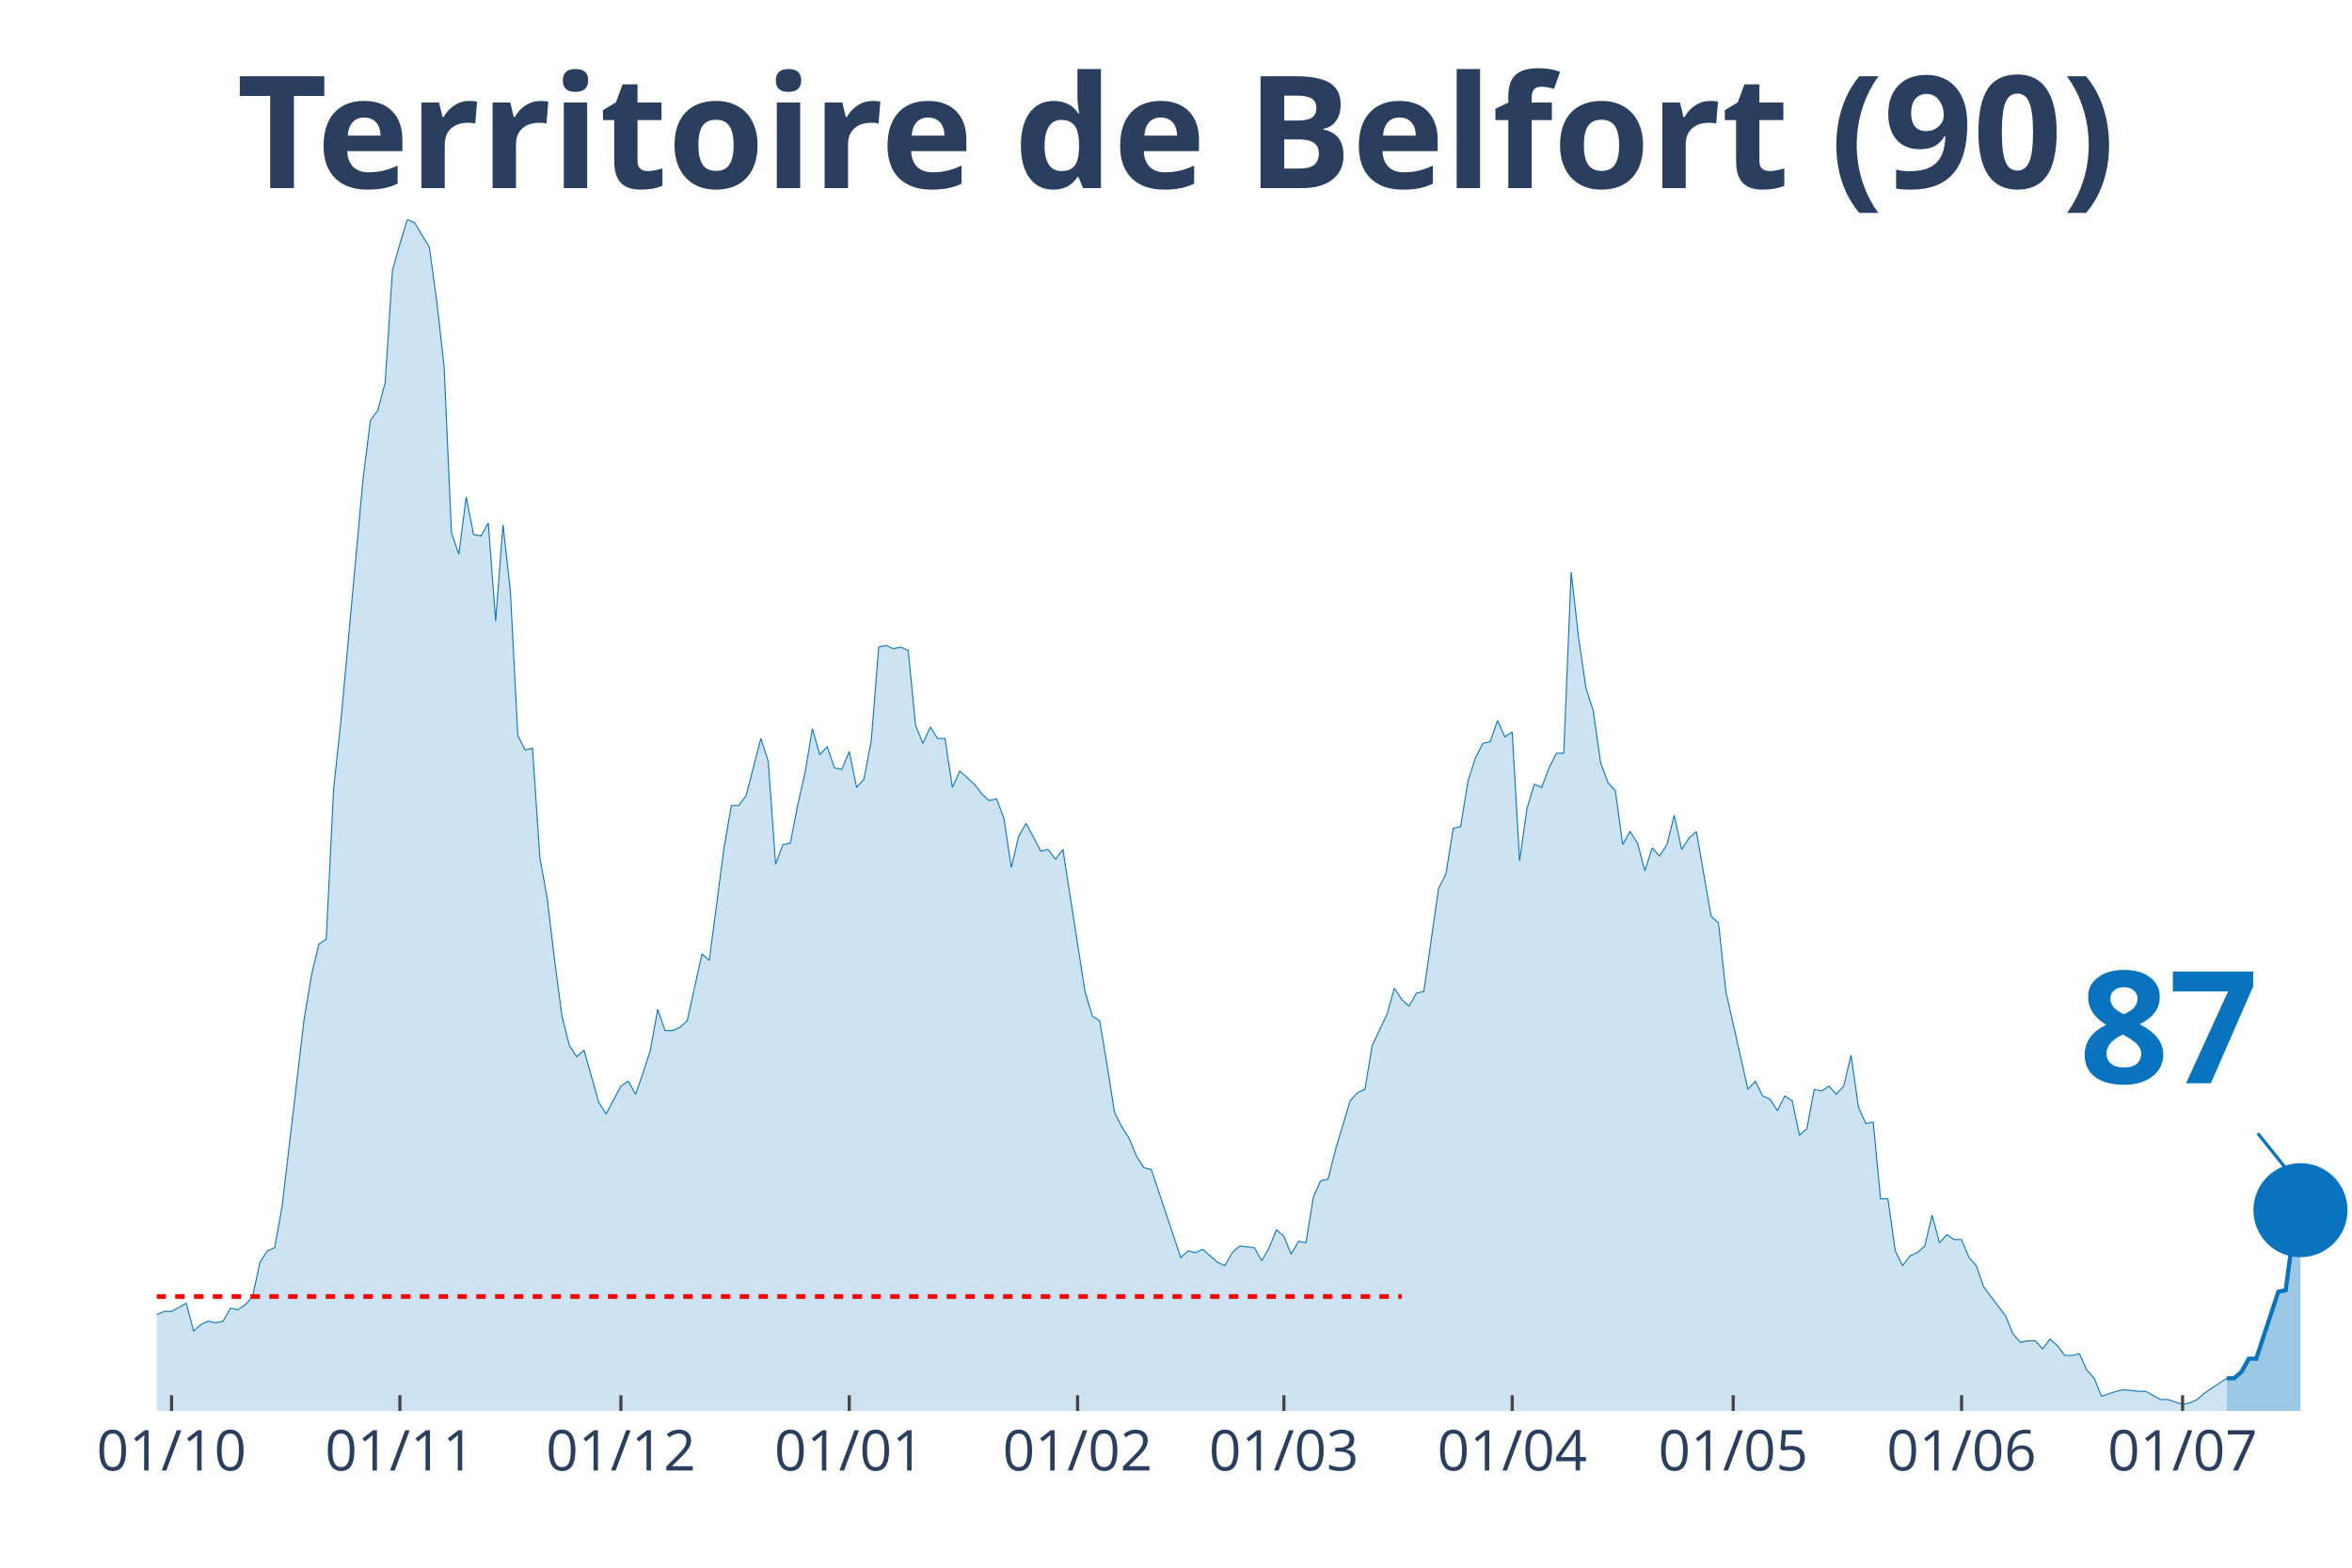
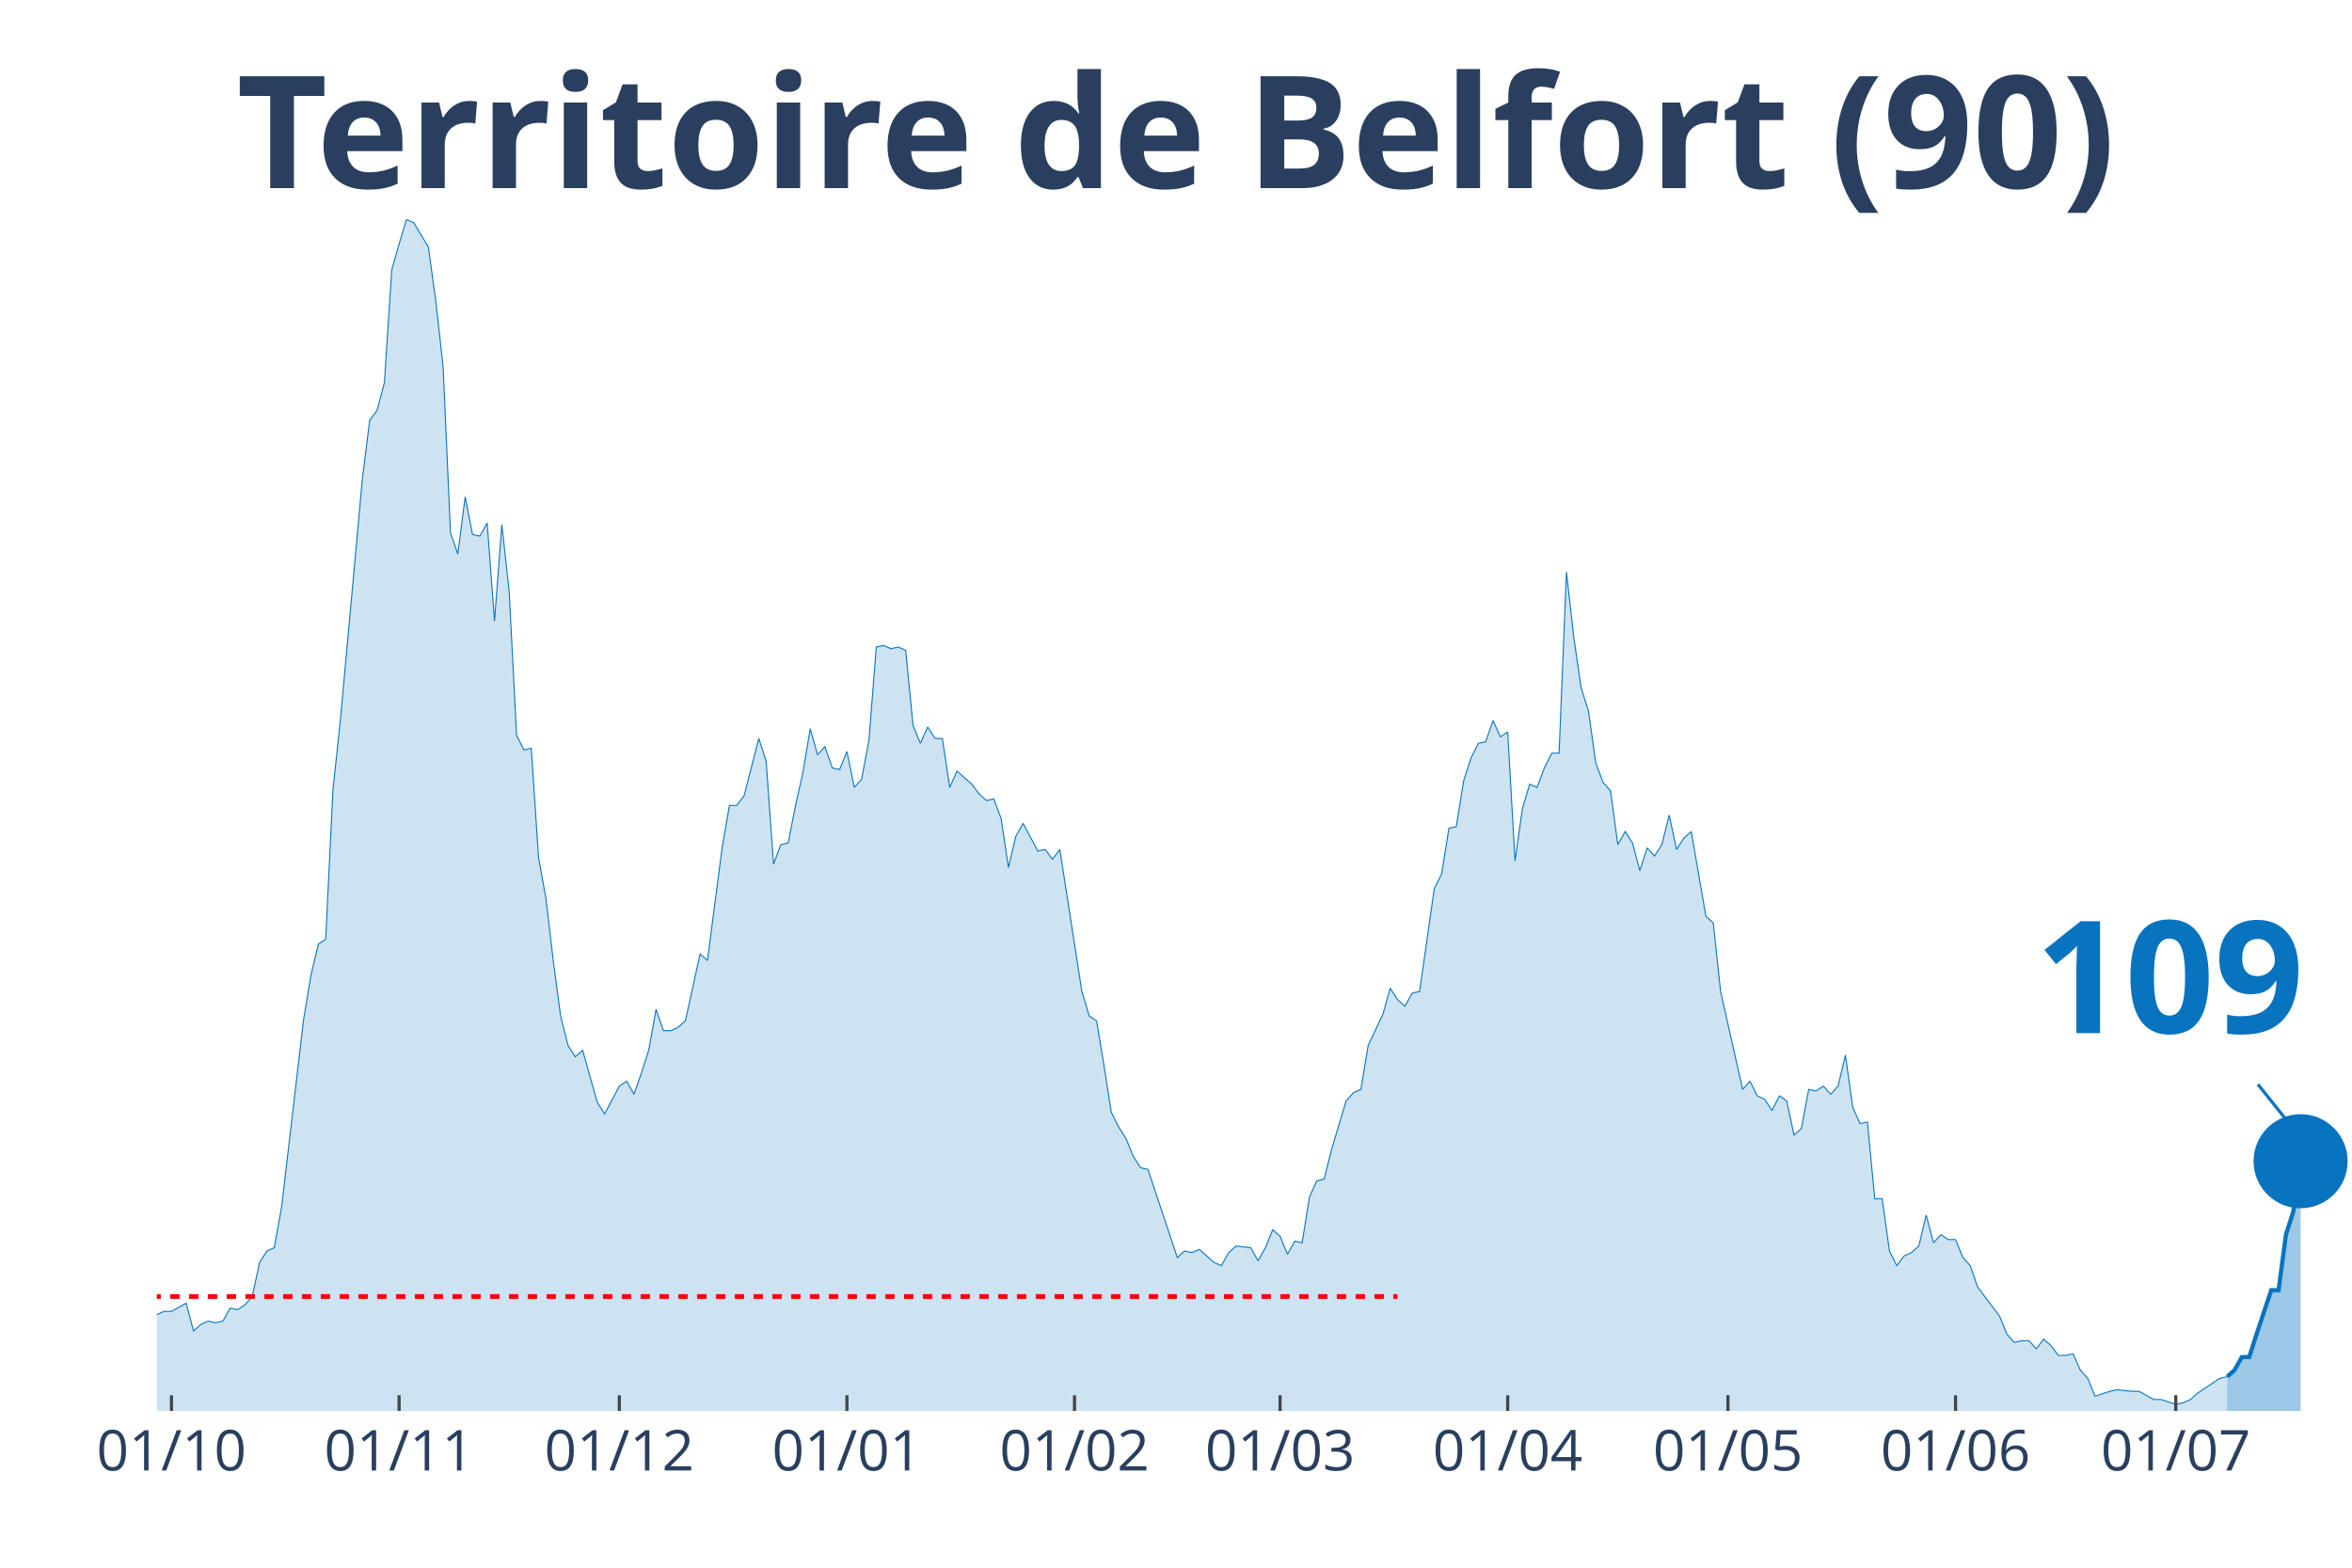
<svg xmlns="http://www.w3.org/2000/svg" class="main-svg" width="1125" height="750" style="" viewBox="0 0 750 500">
  <rect x="0" y="0" width="750" height="500" style="fill: rgb(0, 0, 0); fill-opacity: 0;" />
-   <defs id="defs-e073c6">
+   <defs id="defs-ffe036">
    <g class="clips">
-       <clipPath id="clipe073c6xyplot" class="plotclip">
+       <clipPath id="clipffe036xyplot" class="plotclip">
        <rect width="700" height="380" />
      </clipPath>
-       <clipPath class="axesclip" id="clipe073c6x">
+       <clipPath class="axesclip" id="clipffe036x">
        <rect x="50" y="0" width="700" height="500" />
      </clipPath>
-       <clipPath class="axesclip" id="clipe073c6y">
+       <clipPath class="axesclip" id="clipffe036y">
        <rect x="0" y="70" width="750" height="380" />
      </clipPath>
-       <clipPath class="axesclip" id="clipe073c6xy">
+       <clipPath class="axesclip" id="clipffe036xy">
        <rect x="50" y="70" width="700" height="380" />
      </clipPath>
    </g>
    <g class="gradients" />
  </defs>
  <g class="bglayer">
    <rect class="bg" x="50" y="70" width="700" height="380" style="fill: rgb(0, 0, 0); fill-opacity: 0; stroke-width: 0;" />
  </g>
  <g class="layer-below">
    <g class="imagelayer" />
    <g class="shapelayer" />
  </g>
  <g class="cartesianlayer">
    <g class="subplot xy">
      <g class="layer-subplot">
        <g class="shapelayer" />
        <g class="imagelayer" />
      </g>
      <g class="gridlayer">
        <g class="x">
-           <path class="xgrid crisp" transform="translate(54.7,0)" d="M0,70v380" style="stroke: rgb(255, 255, 255); stroke-opacity: 1; stroke-width: 1px;" />
-           <path class="xgrid crisp" transform="translate(127.52,0)" d="M0,70v380" style="stroke: rgb(255, 255, 255); stroke-opacity: 1; stroke-width: 1px;" />
-           <path class="xgrid crisp" transform="translate(197.99,0)" d="M0,70v380" style="stroke: rgb(255, 255, 255); stroke-opacity: 1; stroke-width: 1px;" />
-           <path class="xgrid crisp" transform="translate(270.81,0)" d="M0,70v380" style="stroke: rgb(255, 255, 255); stroke-opacity: 1; stroke-width: 1px;" />
-           <path class="xgrid crisp" transform="translate(343.62,0)" d="M0,70v380" style="stroke: rgb(255, 255, 255); stroke-opacity: 1; stroke-width: 1px;" />
-           <path class="xgrid crisp" transform="translate(409.4,0)" d="M0,70v380" style="stroke: rgb(255, 255, 255); stroke-opacity: 1; stroke-width: 1px;" />
-           <path class="xgrid crisp" transform="translate(482.21,0)" d="M0,70v380" style="stroke: rgb(255, 255, 255); stroke-opacity: 1; stroke-width: 1px;" />
-           <path class="xgrid crisp" transform="translate(552.68,0)" d="M0,70v380" style="stroke: rgb(255, 255, 255); stroke-opacity: 1; stroke-width: 1px;" />
-           <path class="xgrid crisp" transform="translate(625.5,0)" d="M0,70v380" style="stroke: rgb(255, 255, 255); stroke-opacity: 1; stroke-width: 1px;" />
-           <path class="xgrid crisp" transform="translate(695.97,0)" d="M0,70v380" style="stroke: rgb(255, 255, 255); stroke-opacity: 1; stroke-width: 1px;" />
+           <path class="xgrid crisp" transform="translate(54.68,0)" d="M0,70v380" style="stroke: rgb(255, 255, 255); stroke-opacity: 1; stroke-width: 1px;" />
+           <path class="xgrid crisp" transform="translate(127.26,0)" d="M0,70v380" style="stroke: rgb(255, 255, 255); stroke-opacity: 1; stroke-width: 1px;" />
+           <path class="xgrid crisp" transform="translate(197.49,0)" d="M0,70v380" style="stroke: rgb(255, 255, 255); stroke-opacity: 1; stroke-width: 1px;" />
+           <path class="xgrid crisp" transform="translate(270.07,0)" d="M0,70v380" style="stroke: rgb(255, 255, 255); stroke-opacity: 1; stroke-width: 1px;" />
+           <path class="xgrid crisp" transform="translate(342.64,0)" d="M0,70v380" style="stroke: rgb(255, 255, 255); stroke-opacity: 1; stroke-width: 1px;" />
+           <path class="xgrid crisp" transform="translate(408.19,0)" d="M0,70v380" style="stroke: rgb(255, 255, 255); stroke-opacity: 1; stroke-width: 1px;" />
+           <path class="xgrid crisp" transform="translate(480.77,0)" d="M0,70v380" style="stroke: rgb(255, 255, 255); stroke-opacity: 1; stroke-width: 1px;" />
+           <path class="xgrid crisp" transform="translate(551,0)" d="M0,70v380" style="stroke: rgb(255, 255, 255); stroke-opacity: 1; stroke-width: 1px;" />
+           <path class="xgrid crisp" transform="translate(623.58,0)" d="M0,70v380" style="stroke: rgb(255, 255, 255); stroke-opacity: 1; stroke-width: 1px;" />
+           <path class="xgrid crisp" transform="translate(693.81,0)" d="M0,70v380" style="stroke: rgb(255, 255, 255); stroke-opacity: 1; stroke-width: 1px;" />
        </g>
        <g class="y" />
      </g>
      <g class="zerolinelayer" />
      <path class="xlines-below" />
      <path class="ylines-below" />
      <g class="overlines-below" />
      <g class="xaxislayer-below" />
      <g class="yaxislayer-below" />
      <g class="overaxes-below" />
-       <g class="plot" transform="translate(50, 70)" clip-path="url('#clipe073c6xyplot')">
+       <g class="plot" transform="translate(50, 70)" clip-path="url('#clipffe036xyplot')">
        <g class="scatterlayer mlayer">
-           <g class="trace scatter trace017a4e" style="stroke-miterlimit: 2;">
+           <g class="trace scatter trace15d167" style="stroke-miterlimit: 2;">
            <g class="fills">
              <g>
-                 <path class="js-fill" d="M660.07,380L-319.46,380L-319.46,373.23L-312.42,372.71L-310.07,372.19L-307.72,371.67L-305.37,375.32L-300.67,377.4L-298.32,375.32L-286.58,373.23L-284.23,373.75L-274.83,375.84L-272.48,376.36L-223.15,379.48L-220.81,379.48L-176.17,377.92L-173.83,376.88L-152.68,379.48L-150.34,378.96L-143.29,376.36L-140.94,375.84L-124.5,372.19L-122.15,370.63L-119.8,371.67L-117.45,370.11L-108.05,369.59L-105.7,367.51L-96.31,363.86L-93.96,364.38L-91.61,363.34L-89.26,365.42L-86.91,362.82L-84.56,362.82L-79.87,362.3L-77.52,363.34L-72.82,360.74L-70.47,360.74L-68.12,360.74L-65.77,362.3L-54.03,356.05L-51.68,349.29L-49.33,339.4L-46.98,341.48L-44.63,343.04L-42.28,339.4L-39.93,335.75L-37.58,337.32L-35.23,340.44L-32.89,346.16L-28.19,345.12L-25.84,350.85L-23.49,353.97L-21.14,353.97L-18.79,355.01L-16.44,358.14L-14.09,357.62L-11.74,358.14L-7.05,359.18L-4.7,349.81L-2.35,350.85L0,349.29L2.35,348.25L4.7,348.25L9.4,345.64L11.74,354.49L14.09,352.41L16.44,351.37L18.79,351.89L21.14,351.37L23.49,347.21L25.84,347.73L28.19,346.16L30.54,343.56L32.89,332.63L35.23,328.99L37.58,327.95L39.93,314.93L46.98,255.07L49.33,241.01L51.68,231.12L54.03,229.56L56.38,181.67L58.72,159.81L65.77,82.77L68.12,64.03L70.47,60.9L72.82,52.05L75.17,16.14L77.52,7.81L79.87,0L82.21,1.04L86.91,8.85L89.26,26.03L91.61,46.85L93.96,99.95L96.31,106.71L98.66,88.49L101.01,100.47L103.36,100.99L105.7,96.82L108.05,128.05L110.4,97.34L112.75,118.68L115.1,164.49L117.45,169.18L119.8,168.66L122.15,203.53L124.5,216.55L126.85,236.33L129.19,254.03L131.54,263.4L133.89,267.04L136.24,264.96L140.94,281.62L143.29,285.26L147.99,276.41L150.34,274.85L152.68,279.01L155.03,272.25L157.38,264.96L159.73,251.95L162.08,258.71L164.43,258.71L166.78,257.67L169.13,255.59L173.83,234.25L176.17,236.33L180.87,200.41L183.22,186.88L185.57,186.88L187.92,183.75L192.62,165.53L194.97,172.82L197.32,205.62L199.66,199.37L202.01,198.85L204.36,186.88L206.71,176.47L209.06,162.41L211.41,170.74L213.76,168.14L216.11,174.9L218.46,175.42L220.81,169.7L223.15,181.15L225.5,178.55L227.85,166.05L230.2,136.38L232.55,135.86L234.9,136.9L237.25,136.38L239.6,137.42L241.95,161.37L244.3,167.1L246.64,161.89L248.99,165.53L251.34,165.53L253.69,181.15L256.04,175.95L260.74,180.11L263.09,183.23L265.44,185.32L267.79,184.79L270.13,191.04L272.48,206.66L274.83,196.77L277.18,192.6L281.88,201.45L284.23,200.93L286.58,204.05L288.93,200.93L295.97,246.22L298.32,254.03L300.67,255.59L303.02,269.64L305.37,284.74L307.72,289.42L310.07,293.07L312.42,298.79L314.77,302.44L317.11,302.96L326.51,331.07L328.86,328.99L331.21,329.51L333.56,328.47L338.26,332.63L340.6,333.67L342.95,329.51L345.3,327.42L350,327.95L352.35,332.11L354.7,327.95L357.05,322.22L359.4,324.3L361.74,330.03L364.09,325.86L366.44,326.38L368.79,311.81L371.14,306.6L373.49,306.08L375.84,296.71L380.54,281.1L382.89,278.49L385.23,277.45L387.58,263.4L392.28,253.51L394.63,245.18L396.98,248.82L399.33,250.9L401.68,246.74L404.03,246.22L408.72,213.42L411.07,208.74L413.42,194.16L415.77,193.64L418.12,179.07L420.47,171.78L422.82,167.1L425.17,166.58L427.52,159.81L429.87,165.01L432.21,163.45L434.56,204.58L436.91,187.92L439.26,180.11L441.61,181.15L443.96,174.9L446.31,170.22L448.66,170.22L451.01,112.44L453.36,133.26L455.7,149.4L458.05,156.68L460.4,173.34L462.75,179.59L465.1,182.19L467.45,199.37L469.8,195.21L472.15,198.85L474.5,207.7L476.85,200.41L479.19,203.01L481.54,199.37L483.89,190L486.24,200.93L488.59,197.29L490.94,195.21L495.64,222.27L497.99,224.36L500.34,246.22L502.68,256.63L507.38,277.45L509.73,274.85L512.08,279.53L514.43,280.58L516.78,284.22L519.13,279.53L521.48,281.1L523.83,292.03L526.17,289.95L528.52,277.45L530.87,277.97L533.22,276.41L535.57,279.01L537.92,276.41L540.27,266.52L542.62,283.18L544.97,288.38L547.32,287.86L549.66,312.33L552.01,312.33L554.36,328.99L556.71,333.67L559.06,330.55L561.41,329.51L563.76,327.42L566.11,317.53L568.46,326.38L570.81,323.78L573.15,325.34L575.5,325.34L577.85,331.07L580.2,333.67L582.55,340.44L584.9,343.56L589.6,349.81L591.95,355.53L594.3,358.14L596.64,357.62L598.99,357.62L601.34,360.22L603.69,357.1L606.04,359.18L608.39,362.3L610.74,362.3L613.09,361.78L615.44,366.99L617.79,369.59L620.13,375.32L624.83,373.75L627.18,373.23L631.88,373.75L634.23,373.75L638.93,376.36L641.28,376.36L645.97,377.92L648.32,377.4L650.67,376.36L653.02,374.27L660.07,369.59" style="fill: rgb(8, 115, 191); fill-opacity: 0.2; stroke-width: 0;" />
+                 <path class="js-fill" d="M660.2,380L-318.39,380L-318.39,373.23L-311.37,372.71L-309.03,372.19L-306.69,371.67L-304.35,375.32L-299.67,377.4L-297.32,375.32L-285.62,373.23L-283.28,373.75L-273.91,375.84L-271.57,376.36L-222.41,379.48L-220.07,379.48L-175.59,377.92L-173.24,376.88L-152.17,379.48L-149.83,378.96L-142.81,376.36L-140.47,375.84L-124.08,372.19L-121.74,370.63L-119.4,371.67L-117.06,370.11L-107.69,369.59L-105.35,367.51L-95.99,363.86L-93.65,364.38L-91.3,363.34L-88.96,365.42L-86.62,362.82L-84.28,362.82L-79.6,362.3L-77.26,363.34L-72.58,360.74L-70.23,360.74L-67.89,360.74L-65.55,362.3L-53.85,356.05L-51.51,349.29L-49.16,339.4L-46.82,341.48L-44.48,343.04L-42.14,339.4L-39.8,335.75L-37.46,337.32L-35.12,340.44L-32.78,346.16L-28.09,345.12L-25.75,350.85L-23.41,353.97L-21.07,353.97L-18.73,355.01L-16.39,358.14L-14.05,357.62L-11.71,358.14L-7.02,359.18L-4.68,349.81L-2.34,350.85L0,349.29L2.34,348.25L4.68,348.25L9.36,345.64L11.71,354.49L14.05,352.41L16.39,351.37L18.73,351.89L21.07,351.37L23.41,347.21L25.75,347.73L28.09,346.16L30.43,343.56L32.78,332.63L35.12,328.99L37.46,327.95L39.8,314.93L46.82,255.07L49.16,241.01L51.51,231.12L53.85,229.56L56.19,181.67L58.53,159.81L65.55,82.77L67.89,64.03L70.23,60.9L72.58,52.05L74.92,16.14L77.26,7.81L79.6,0L81.94,1.04L86.62,8.85L88.96,26.03L91.3,46.85L93.65,99.95L95.99,106.71L98.33,88.49L100.67,100.47L103.01,100.99L105.35,96.82L107.69,128.05L110.03,97.34L112.37,118.68L114.72,164.49L117.06,169.18L119.4,168.66L121.74,203.53L124.08,216.55L126.42,236.33L128.76,254.03L131.1,263.4L133.44,267.04L135.79,264.96L140.47,281.62L142.81,285.26L147.49,276.41L149.83,274.85L152.17,279.01L154.52,272.25L156.86,264.96L159.2,251.95L161.54,258.71L163.88,258.71L166.22,257.67L168.56,255.59L173.24,234.25L175.59,236.33L180.27,200.41L182.61,186.88L184.95,186.88L187.29,183.75L191.97,165.53L194.31,172.82L196.66,205.62L199,199.37L201.34,198.85L203.68,186.88L206.02,176.47L208.36,162.41L210.7,170.74L213.04,168.14L215.38,174.9L217.73,175.42L220.07,169.7L222.41,181.15L224.75,178.55L227.09,166.05L229.43,136.38L231.77,135.86L234.11,136.9L236.45,136.38L238.8,137.42L241.14,161.37L243.48,167.1L245.82,161.89L248.16,165.53L250.5,165.53L252.84,181.15L255.18,175.95L259.87,180.11L262.21,183.23L264.55,185.32L266.89,184.79L269.23,191.04L271.57,206.66L273.91,196.77L276.25,192.6L280.94,201.45L283.28,200.93L285.62,204.05L287.96,200.93L294.98,246.22L297.32,254.03L299.67,255.59L302.01,269.64L304.35,284.74L306.69,289.42L309.03,293.07L311.37,298.79L313.71,302.44L316.05,302.96L325.42,331.07L327.76,328.99L330.1,329.51L332.44,328.47L337.12,332.63L339.46,333.67L341.81,329.51L344.15,327.42L348.83,327.95L351.17,332.11L353.51,327.95L355.85,322.22L358.19,324.3L360.54,330.03L362.88,325.86L365.22,326.38L367.56,311.81L369.9,306.6L372.24,306.08L374.58,296.71L379.26,281.1L381.61,278.49L383.95,277.45L386.29,263.4L390.97,253.51L393.31,245.18L395.65,248.82L397.99,250.9L400.33,246.74L402.68,246.22L407.36,213.42L409.7,208.74L412.04,194.16L414.38,193.64L416.72,179.07L419.06,171.78L421.4,167.1L423.75,166.58L426.09,159.81L428.43,165.01L430.77,163.45L433.11,204.58L435.45,187.92L437.79,180.11L440.13,181.15L442.47,174.9L444.82,170.22L447.16,170.22L449.5,112.44L451.84,133.26L454.18,149.4L456.52,156.68L458.86,173.34L461.2,179.59L463.55,182.19L465.89,199.37L468.23,195.21L470.57,198.85L472.91,207.7L475.25,200.41L477.59,203.01L479.93,199.37L482.27,190L484.62,200.93L486.96,197.29L489.3,195.21L493.98,222.27L496.32,224.36L498.66,246.22L501,256.63L505.69,277.45L508.03,274.85L510.37,279.53L512.71,280.58L515.05,284.22L517.39,279.53L519.73,281.1L522.07,292.03L524.41,289.95L526.76,277.45L529.1,277.97L531.44,276.41L533.78,279.01L536.12,276.41L538.46,266.52L540.8,283.18L543.14,288.38L545.48,287.86L547.83,312.33L550.17,312.33L552.51,328.99L554.85,333.67L557.19,330.55L559.53,329.51L561.87,327.42L564.21,317.53L566.56,326.38L568.9,323.78L571.24,325.34L573.58,325.34L575.92,331.07L578.26,333.67L580.6,340.44L582.94,343.56L587.63,349.81L589.97,355.53L592.31,358.14L594.65,357.62L596.99,357.62L599.33,360.22L601.67,357.1L604.01,359.18L606.35,362.3L608.7,362.3L611.04,361.78L613.38,366.99L615.72,369.59L618.06,375.32L622.74,373.75L625.08,373.23L629.77,373.75L632.11,373.75L636.79,376.36L639.13,376.36L643.81,377.92L646.15,377.4L648.49,376.36L650.84,374.27L657.86,369.59L660.2,369.07" style="fill: rgb(8, 115, 191); fill-opacity: 0.2; stroke-width: 0;" />
              </g>
            </g>
            <g class="errorbars" />
            <g class="lines">
-               <path class="js-line" d="M-319.46,373.23L-312.42,372.71L-310.07,372.19L-307.72,371.67L-305.37,375.32L-300.67,377.4L-298.32,375.32L-286.58,373.23L-284.23,373.75L-274.83,375.84L-272.48,376.36L-223.15,379.48L-220.81,379.48L-176.17,377.92L-173.83,376.88L-152.68,379.48L-150.34,378.96L-143.29,376.36L-140.94,375.84L-124.5,372.19L-122.15,370.63L-119.8,371.67L-117.45,370.11L-108.05,369.59L-105.7,367.51L-96.31,363.86L-93.96,364.38L-91.61,363.34L-89.26,365.42L-86.91,362.82L-84.56,362.82L-79.87,362.3L-77.52,363.34L-72.82,360.74L-70.47,360.74L-68.12,360.74L-65.77,362.3L-54.03,356.05L-51.68,349.29L-49.33,339.4L-46.98,341.48L-44.63,343.04L-42.28,339.4L-39.93,335.75L-37.58,337.32L-35.23,340.44L-32.89,346.16L-28.19,345.12L-25.84,350.85L-23.49,353.97L-21.14,353.97L-18.79,355.01L-16.44,358.14L-14.09,357.62L-11.74,358.14L-7.05,359.18L-4.7,349.81L-2.35,350.85L0,349.29L2.35,348.25L4.7,348.25L9.4,345.64L11.74,354.49L14.09,352.41L16.44,351.37L18.79,351.89L21.14,351.37L23.49,347.21L25.84,347.73L28.19,346.16L30.54,343.56L32.89,332.63L35.23,328.99L37.58,327.95L39.93,314.93L46.98,255.07L49.33,241.01L51.68,231.12L54.03,229.56L56.38,181.67L58.72,159.81L65.77,82.77L68.12,64.03L70.47,60.9L72.82,52.05L75.17,16.14L77.52,7.81L79.87,0L82.21,1.04L86.91,8.85L89.26,26.03L91.61,46.85L93.96,99.95L96.31,106.71L98.66,88.49L101.01,100.47L103.36,100.99L105.7,96.82L108.05,128.05L110.4,97.34L112.75,118.68L115.1,164.49L117.45,169.18L119.8,168.66L122.15,203.53L124.5,216.55L126.85,236.33L129.19,254.03L131.54,263.4L133.89,267.04L136.24,264.96L140.94,281.62L143.29,285.26L147.99,276.41L150.34,274.85L152.68,279.01L155.03,272.25L157.38,264.96L159.73,251.95L162.08,258.71L164.43,258.71L166.78,257.67L169.13,255.59L173.83,234.25L176.17,236.33L180.87,200.41L183.22,186.88L185.57,186.88L187.92,183.75L192.62,165.53L194.97,172.82L197.32,205.62L199.66,199.37L202.01,198.85L204.36,186.88L206.71,176.47L209.06,162.41L211.41,170.74L213.76,168.14L216.11,174.9L218.46,175.42L220.81,169.7L223.15,181.15L225.5,178.55L227.85,166.05L230.2,136.38L232.55,135.86L234.9,136.9L237.25,136.38L239.6,137.42L241.95,161.37L244.3,167.1L246.64,161.89L248.99,165.53L251.34,165.53L253.69,181.15L256.04,175.95L260.74,180.11L263.09,183.23L265.44,185.32L267.79,184.79L270.13,191.04L272.48,206.66L274.83,196.77L277.18,192.6L281.88,201.45L284.23,200.93L286.58,204.05L288.93,200.93L295.97,246.22L298.32,254.03L300.67,255.59L303.02,269.64L305.37,284.74L307.72,289.42L310.07,293.07L312.42,298.79L314.77,302.44L317.11,302.96L326.51,331.07L328.86,328.99L331.21,329.51L333.56,328.47L338.26,332.63L340.6,333.67L342.95,329.51L345.3,327.42L350,327.95L352.35,332.11L354.7,327.95L357.05,322.22L359.4,324.3L361.74,330.03L364.09,325.86L366.44,326.38L368.79,311.81L371.14,306.6L373.49,306.08L375.84,296.71L380.54,281.1L382.89,278.49L385.23,277.45L387.58,263.4L392.28,253.51L394.63,245.18L396.98,248.82L399.33,250.9L401.68,246.74L404.03,246.22L408.72,213.42L411.07,208.74L413.42,194.16L415.77,193.64L418.12,179.07L420.47,171.78L422.82,167.1L425.17,166.58L427.52,159.81L429.87,165.01L432.21,163.45L434.56,204.58L436.91,187.92L439.26,180.11L441.61,181.15L443.96,174.9L446.31,170.22L448.66,170.22L451.01,112.44L453.36,133.26L455.7,149.4L458.05,156.68L460.4,173.34L462.75,179.59L465.1,182.19L467.45,199.37L469.8,195.21L472.15,198.85L474.5,207.7L476.85,200.41L479.19,203.01L481.54,199.37L483.89,190L486.24,200.93L488.59,197.29L490.94,195.21L495.64,222.27L497.99,224.36L500.34,246.22L502.68,256.63L507.38,277.45L509.73,274.85L512.08,279.53L514.43,280.58L516.78,284.22L519.13,279.53L521.48,281.1L523.83,292.03L526.17,289.95L528.52,277.45L530.87,277.97L533.22,276.41L535.57,279.01L537.92,276.41L540.27,266.52L542.62,283.18L544.97,288.38L547.32,287.86L549.66,312.33L552.01,312.33L554.36,328.99L556.71,333.67L559.06,330.55L561.41,329.51L563.76,327.42L566.11,317.53L568.46,326.38L570.81,323.78L573.15,325.34L575.5,325.34L577.85,331.07L580.2,333.67L582.55,340.44L584.9,343.56L589.6,349.81L591.95,355.53L594.3,358.14L596.64,357.62L598.99,357.62L601.34,360.22L603.69,357.1L606.04,359.18L608.39,362.3L610.74,362.3L613.09,361.78L615.44,366.99L617.79,369.59L620.13,375.32L624.83,373.75L627.18,373.23L631.88,373.75L634.23,373.75L638.93,376.36L641.28,376.36L645.97,377.92L648.32,377.4L650.67,376.36L653.02,374.27L660.07,369.59" style="vector-effect: non-scaling-stroke; fill: none; stroke: rgb(8, 115, 191); stroke-opacity: 1; stroke-width: 0.5px; opacity: 1;" />
+               <path class="js-line" d="M-318.39,373.23L-311.37,372.71L-309.03,372.19L-306.69,371.67L-304.35,375.32L-299.67,377.4L-297.32,375.32L-285.62,373.23L-283.28,373.75L-273.91,375.84L-271.57,376.36L-222.41,379.48L-220.07,379.48L-175.59,377.92L-173.24,376.88L-152.17,379.48L-149.83,378.96L-142.81,376.36L-140.47,375.84L-124.08,372.19L-121.74,370.63L-119.4,371.67L-117.06,370.11L-107.69,369.59L-105.35,367.51L-95.99,363.86L-93.65,364.38L-91.3,363.34L-88.96,365.42L-86.62,362.82L-84.28,362.82L-79.6,362.3L-77.26,363.34L-72.58,360.74L-70.23,360.74L-67.89,360.74L-65.55,362.3L-53.85,356.05L-51.51,349.29L-49.16,339.4L-46.82,341.48L-44.48,343.04L-42.14,339.4L-39.8,335.75L-37.46,337.32L-35.12,340.44L-32.78,346.16L-28.09,345.12L-25.75,350.85L-23.41,353.97L-21.07,353.97L-18.73,355.01L-16.39,358.14L-14.05,357.62L-11.71,358.14L-7.02,359.18L-4.68,349.81L-2.34,350.85L0,349.29L2.34,348.25L4.68,348.25L9.36,345.64L11.71,354.49L14.05,352.41L16.39,351.37L18.73,351.89L21.07,351.37L23.41,347.21L25.75,347.73L28.09,346.16L30.43,343.56L32.78,332.63L35.12,328.99L37.46,327.95L39.8,314.93L46.82,255.07L49.16,241.01L51.51,231.12L53.85,229.56L56.19,181.67L58.53,159.81L65.55,82.77L67.89,64.03L70.23,60.9L72.58,52.05L74.92,16.14L77.26,7.81L79.6,0L81.94,1.04L86.62,8.85L88.96,26.03L91.3,46.85L93.65,99.95L95.99,106.71L98.33,88.49L100.67,100.47L103.01,100.99L105.35,96.82L107.69,128.05L110.03,97.34L112.37,118.68L114.72,164.49L117.06,169.18L119.4,168.66L121.74,203.53L124.08,216.55L126.42,236.33L128.76,254.03L131.1,263.4L133.44,267.04L135.79,264.96L140.47,281.62L142.81,285.26L147.49,276.41L149.83,274.85L152.17,279.01L154.52,272.25L156.86,264.96L159.2,251.95L161.54,258.71L163.88,258.71L166.22,257.67L168.56,255.59L173.24,234.25L175.59,236.33L180.27,200.41L182.61,186.88L184.95,186.88L187.29,183.75L191.97,165.53L194.31,172.82L196.66,205.62L199,199.37L201.34,198.85L203.68,186.88L206.02,176.47L208.36,162.41L210.7,170.74L213.04,168.14L215.38,174.9L217.73,175.42L220.07,169.7L222.41,181.15L224.75,178.55L227.09,166.05L229.43,136.38L231.77,135.86L234.11,136.9L236.45,136.38L238.8,137.42L241.14,161.37L243.48,167.1L245.82,161.89L248.16,165.53L250.5,165.53L252.84,181.15L255.18,175.95L259.87,180.11L262.21,183.23L264.55,185.32L266.89,184.79L269.23,191.04L271.57,206.66L273.91,196.77L276.25,192.6L280.94,201.45L283.28,200.93L285.62,204.05L287.96,200.93L294.98,246.22L297.32,254.03L299.67,255.59L302.01,269.64L304.35,284.74L306.69,289.42L309.03,293.07L311.37,298.79L313.71,302.44L316.05,302.96L325.42,331.07L327.76,328.99L330.1,329.51L332.44,328.47L337.12,332.63L339.46,333.67L341.81,329.51L344.15,327.42L348.83,327.95L351.17,332.11L353.51,327.95L355.85,322.22L358.19,324.3L360.54,330.03L362.88,325.86L365.22,326.38L367.56,311.81L369.9,306.6L372.24,306.08L374.58,296.71L379.26,281.1L381.61,278.49L383.95,277.45L386.29,263.4L390.97,253.51L393.31,245.18L395.65,248.82L397.99,250.9L400.33,246.74L402.68,246.22L407.36,213.42L409.7,208.74L412.04,194.16L414.38,193.64L416.72,179.07L419.06,171.78L421.4,167.1L423.75,166.58L426.09,159.81L428.43,165.01L430.77,163.45L433.11,204.58L435.45,187.92L437.79,180.11L440.13,181.15L442.47,174.9L444.82,170.22L447.16,170.22L449.5,112.44L451.84,133.26L454.18,149.4L456.52,156.68L458.86,173.34L461.2,179.59L463.55,182.19L465.89,199.37L468.23,195.21L470.57,198.85L472.91,207.7L475.25,200.41L477.59,203.01L479.93,199.37L482.27,190L484.62,200.93L486.96,197.29L489.3,195.21L493.98,222.27L496.32,224.36L498.66,246.22L501,256.63L505.69,277.45L508.03,274.85L510.37,279.53L512.71,280.58L515.05,284.22L517.39,279.53L519.73,281.1L522.07,292.03L524.41,289.95L526.76,277.45L529.1,277.97L531.44,276.41L533.78,279.01L536.12,276.41L538.46,266.52L540.8,283.18L543.14,288.38L545.48,287.86L547.83,312.33L550.17,312.33L552.51,328.99L554.85,333.67L557.19,330.55L559.53,329.51L561.87,327.42L564.21,317.53L566.56,326.38L568.9,323.78L571.24,325.34L573.58,325.34L575.92,331.07L578.26,333.67L580.6,340.44L582.94,343.56L587.63,349.81L589.97,355.53L592.31,358.14L594.65,357.62L596.99,357.62L599.33,360.22L601.67,357.1L604.01,359.18L606.35,362.3L608.7,362.3L611.04,361.78L613.38,366.99L615.72,369.59L618.06,375.32L622.74,373.75L625.08,373.23L629.77,373.75L632.11,373.75L636.79,376.36L639.13,376.36L643.81,377.92L646.15,377.4L648.49,376.36L650.84,374.27L657.86,369.59L660.2,369.07" style="vector-effect: non-scaling-stroke; fill: none; stroke: rgb(8, 115, 191); stroke-opacity: 1; stroke-width: 0.5px; opacity: 1;" />
            </g>
            <g class="points" />
            <g class="text" />
          </g>
-           <g class="trace scatter trace238410" style="stroke-miterlimit: 2;">
+           <g class="trace scatter traceeb69bf" style="stroke-miterlimit: 2;">
            <g class="fills">
              <g>
-                 <path class="js-fill" d="M683.56,380L660.07,380L660.07,369.59L662.42,369.59L664.77,367.51L667.11,363.34L669.46,363.34L676.51,342L678.86,341.48L681.21,323.78L683.56,315.97" style="fill: rgb(8, 115, 191); fill-opacity: 0.4; stroke-width: 0;" />
+                 <path class="js-fill" d="M683.61,380L660.2,380L660.2,369.07L662.54,366.99L664.88,362.82L667.22,362.82L669.57,355.53L674.25,341.48L676.59,341.48L678.93,323.78L681.27,316.49L683.61,300.36" style="fill: rgb(8, 115, 191); fill-opacity: 0.4; stroke-width: 0;" />
              </g>
            </g>
            <g class="errorbars" />
            <g class="lines">
-               <path class="js-line" d="M660.07,369.59L662.42,369.59L664.77,367.51L667.11,363.34L669.46,363.34L676.51,342L678.86,341.48L681.21,323.78L683.56,315.97" style="vector-effect: non-scaling-stroke; fill: none; stroke: rgb(8, 115, 191); stroke-opacity: 1; stroke-width: 2px; opacity: 1;" />
+               <path class="js-line" d="M660.2,369.07L662.54,366.99L664.88,362.82L667.22,362.82L669.57,355.53L674.25,341.48L676.59,341.48L678.93,323.78L681.27,316.49L683.61,300.36" style="vector-effect: non-scaling-stroke; fill: none; stroke: rgb(8, 115, 191); stroke-opacity: 1; stroke-width: 2px; opacity: 1;" />
            </g>
            <g class="points" />
            <g class="text" />
          </g>
-           <g class="trace scatter trace477dc9" style="stroke-miterlimit: 2; opacity: 1;">
+           <g class="trace scatter trace52c759" style="stroke-miterlimit: 2; opacity: 1;">
            <g class="fills" />
            <g class="errorbars" />
            <g class="lines" />
            <g class="points">
-               <path class="point" transform="translate(683.56,315.97)" d="M15,0A15,15 0 1,1 0,-15A15,15 0 0,1 15,0Z" style="opacity: 1; stroke-width: 0px; fill: rgb(8, 115, 191); fill-opacity: 1;" />
+               <path class="point" transform="translate(683.61,300.36)" d="M15,0A15,15 0 1,1 0,-15A15,15 0 0,1 15,0Z" style="opacity: 1; stroke-width: 0px; fill: rgb(8, 115, 191); fill-opacity: 1;" />
            </g>
            <g class="text" />
          </g>
        </g>
      </g>
      <g class="overplot" />
      <path class="xlines-above crisp" style="fill: none; stroke-width: 1px; stroke: rgb(0, 0, 0); stroke-opacity: 0;" d="" />
      <path class="ylines-above crisp" style="fill: none;" d="M0,0" />
      <g class="overlines-above" />
      <g class="xaxislayer-above">
-         <path class="xtick ticks crisp" d="M0,450v-5" transform="translate(54.7,0)" style="stroke: rgb(68, 68, 68); stroke-opacity: 1; stroke-width: 1px;" />
-         <path class="xtick ticks crisp" d="M0,450v-5" transform="translate(127.52,0)" style="stroke: rgb(68, 68, 68); stroke-opacity: 1; stroke-width: 1px;" />
-         <path class="xtick ticks crisp" d="M0,450v-5" transform="translate(197.99,0)" style="stroke: rgb(68, 68, 68); stroke-opacity: 1; stroke-width: 1px;" />
-         <path class="xtick ticks crisp" d="M0,450v-5" transform="translate(270.81,0)" style="stroke: rgb(68, 68, 68); stroke-opacity: 1; stroke-width: 1px;" />
-         <path class="xtick ticks crisp" d="M0,450v-5" transform="translate(343.62,0)" style="stroke: rgb(68, 68, 68); stroke-opacity: 1; stroke-width: 1px;" />
-         <path class="xtick ticks crisp" d="M0,450v-5" transform="translate(409.4,0)" style="stroke: rgb(68, 68, 68); stroke-opacity: 1; stroke-width: 1px;" />
-         <path class="xtick ticks crisp" d="M0,450v-5" transform="translate(482.21,0)" style="stroke: rgb(68, 68, 68); stroke-opacity: 1; stroke-width: 1px;" />
-         <path class="xtick ticks crisp" d="M0,450v-5" transform="translate(552.68,0)" style="stroke: rgb(68, 68, 68); stroke-opacity: 1; stroke-width: 1px;" />
-         <path class="xtick ticks crisp" d="M0,450v-5" transform="translate(625.5,0)" style="stroke: rgb(68, 68, 68); stroke-opacity: 1; stroke-width: 1px;" />
-         <path class="xtick ticks crisp" d="M0,450v-5" transform="translate(695.97,0)" style="stroke: rgb(68, 68, 68); stroke-opacity: 1; stroke-width: 1px;" />
+         <path class="xtick ticks crisp" d="M0,450v-5" transform="translate(54.68,0)" style="stroke: rgb(68, 68, 68); stroke-opacity: 1; stroke-width: 1px;" />
+         <path class="xtick ticks crisp" d="M0,450v-5" transform="translate(127.26,0)" style="stroke: rgb(68, 68, 68); stroke-opacity: 1; stroke-width: 1px;" />
+         <path class="xtick ticks crisp" d="M0,450v-5" transform="translate(197.49,0)" style="stroke: rgb(68, 68, 68); stroke-opacity: 1; stroke-width: 1px;" />
+         <path class="xtick ticks crisp" d="M0,450v-5" transform="translate(270.07,0)" style="stroke: rgb(68, 68, 68); stroke-opacity: 1; stroke-width: 1px;" />
+         <path class="xtick ticks crisp" d="M0,450v-5" transform="translate(342.64,0)" style="stroke: rgb(68, 68, 68); stroke-opacity: 1; stroke-width: 1px;" />
+         <path class="xtick ticks crisp" d="M0,450v-5" transform="translate(408.19,0)" style="stroke: rgb(68, 68, 68); stroke-opacity: 1; stroke-width: 1px;" />
+         <path class="xtick ticks crisp" d="M0,450v-5" transform="translate(480.77,0)" style="stroke: rgb(68, 68, 68); stroke-opacity: 1; stroke-width: 1px;" />
+         <path class="xtick ticks crisp" d="M0,450v-5" transform="translate(551,0)" style="stroke: rgb(68, 68, 68); stroke-opacity: 1; stroke-width: 1px;" />
+         <path class="xtick ticks crisp" d="M0,450v-5" transform="translate(623.58,0)" style="stroke: rgb(68, 68, 68); stroke-opacity: 1; stroke-width: 1px;" />
+         <path class="xtick ticks crisp" d="M0,450v-5" transform="translate(693.81,0)" style="stroke: rgb(68, 68, 68); stroke-opacity: 1; stroke-width: 1px;" />
        <g class="xtick">
-           <text text-anchor="middle" x="0" y="469" transform="translate(54.7,0)" style="font-family: 'Open Sans', verdana, arial, sans-serif; font-size: 18px; fill: rgb(42, 63, 95); fill-opacity: 1; white-space: pre;">01/10</text>
+           <text text-anchor="middle" x="0" y="469" transform="translate(54.68,0)" style="font-family: 'Open Sans', verdana, arial, sans-serif; font-size: 18px; fill: rgb(42, 63, 95); fill-opacity: 1; white-space: pre;">01/10</text>
        </g>
        <g class="xtick">
-           <text text-anchor="middle" x="0" y="469" transform="translate(127.52,0)" style="font-family: 'Open Sans', verdana, arial, sans-serif; font-size: 18px; fill: rgb(42, 63, 95); fill-opacity: 1; white-space: pre;">01/11</text>
+           <text text-anchor="middle" x="0" y="469" transform="translate(127.26,0)" style="font-family: 'Open Sans', verdana, arial, sans-serif; font-size: 18px; fill: rgb(42, 63, 95); fill-opacity: 1; white-space: pre;">01/11</text>
        </g>
        <g class="xtick">
-           <text text-anchor="middle" x="0" y="469" transform="translate(197.99,0)" style="font-family: 'Open Sans', verdana, arial, sans-serif; font-size: 18px; fill: rgb(42, 63, 95); fill-opacity: 1; white-space: pre;">01/12</text>
+           <text text-anchor="middle" x="0" y="469" transform="translate(197.49,0)" style="font-family: 'Open Sans', verdana, arial, sans-serif; font-size: 18px; fill: rgb(42, 63, 95); fill-opacity: 1; white-space: pre;">01/12</text>
        </g>
        <g class="xtick">
-           <text text-anchor="middle" x="0" y="469" transform="translate(270.81,0)" style="font-family: 'Open Sans', verdana, arial, sans-serif; font-size: 18px; fill: rgb(42, 63, 95); fill-opacity: 1; white-space: pre;">01/01</text>
+           <text text-anchor="middle" x="0" y="469" transform="translate(270.07,0)" style="font-family: 'Open Sans', verdana, arial, sans-serif; font-size: 18px; fill: rgb(42, 63, 95); fill-opacity: 1; white-space: pre;">01/01</text>
        </g>
        <g class="xtick">
-           <text text-anchor="middle" x="0" y="469" transform="translate(343.62,0)" style="font-family: 'Open Sans', verdana, arial, sans-serif; font-size: 18px; fill: rgb(42, 63, 95); fill-opacity: 1; white-space: pre;">01/02</text>
+           <text text-anchor="middle" x="0" y="469" transform="translate(342.64,0)" style="font-family: 'Open Sans', verdana, arial, sans-serif; font-size: 18px; fill: rgb(42, 63, 95); fill-opacity: 1; white-space: pre;">01/02</text>
        </g>
        <g class="xtick">
-           <text text-anchor="middle" x="0" y="469" transform="translate(409.4,0)" style="font-family: 'Open Sans', verdana, arial, sans-serif; font-size: 18px; fill: rgb(42, 63, 95); fill-opacity: 1; white-space: pre;">01/03</text>
+           <text text-anchor="middle" x="0" y="469" transform="translate(408.19,0)" style="font-family: 'Open Sans', verdana, arial, sans-serif; font-size: 18px; fill: rgb(42, 63, 95); fill-opacity: 1; white-space: pre;">01/03</text>
        </g>
        <g class="xtick">
-           <text text-anchor="middle" x="0" y="469" transform="translate(482.21,0)" style="font-family: 'Open Sans', verdana, arial, sans-serif; font-size: 18px; fill: rgb(42, 63, 95); fill-opacity: 1; white-space: pre;">01/04</text>
+           <text text-anchor="middle" x="0" y="469" transform="translate(480.77,0)" style="font-family: 'Open Sans', verdana, arial, sans-serif; font-size: 18px; fill: rgb(42, 63, 95); fill-opacity: 1; white-space: pre;">01/04</text>
        </g>
        <g class="xtick">
-           <text text-anchor="middle" x="0" y="469" transform="translate(552.68,0)" style="font-family: 'Open Sans', verdana, arial, sans-serif; font-size: 18px; fill: rgb(42, 63, 95); fill-opacity: 1; white-space: pre;">01/05</text>
+           <text text-anchor="middle" x="0" y="469" transform="translate(551,0)" style="font-family: 'Open Sans', verdana, arial, sans-serif; font-size: 18px; fill: rgb(42, 63, 95); fill-opacity: 1; white-space: pre;">01/05</text>
        </g>
        <g class="xtick">
-           <text text-anchor="middle" x="0" y="469" transform="translate(625.5,0)" style="font-family: 'Open Sans', verdana, arial, sans-serif; font-size: 18px; fill: rgb(42, 63, 95); fill-opacity: 1; white-space: pre;">01/06</text>
+           <text text-anchor="middle" x="0" y="469" transform="translate(623.58,0)" style="font-family: 'Open Sans', verdana, arial, sans-serif; font-size: 18px; fill: rgb(42, 63, 95); fill-opacity: 1; white-space: pre;">01/06</text>
        </g>
        <g class="xtick">
-           <text text-anchor="middle" x="0" y="469" transform="translate(695.97,0)" style="font-family: 'Open Sans', verdana, arial, sans-serif; font-size: 18px; fill: rgb(42, 63, 95); fill-opacity: 1; white-space: pre;">01/07</text>
+           <text text-anchor="middle" x="0" y="469" transform="translate(693.81,0)" style="font-family: 'Open Sans', verdana, arial, sans-serif; font-size: 18px; fill: rgb(42, 63, 95); fill-opacity: 1; white-space: pre;">01/07</text>
        </g>
      </g>
      <g class="yaxislayer-above" />
      <g class="overaxes-above" />
    </g>
  </g>
  <g class="polarlayer" />
  <g class="ternarylayer" />
  <g class="geolayer" />
  <g class="funnelarealayer" />
  <g class="pielayer" />
  <g class="treemaplayer" />
  <g class="sunburstlayer" />
  <g class="glimages" />
-   <defs id="topdefs-e073c6">
+   <defs id="topdefs-ffe036">
    <g class="clips" />
  </defs>
  <g class="layer-above">
    <g class="imagelayer" />
    <g class="shapelayer">
-       <path data-index="0" fill-rule="evenodd" d="M-1270.13,413.52L446.98,413.52" clip-path="url('#clipe073c6xy')" style="opacity: 1; stroke: rgb(255, 0, 0); stroke-opacity: 1; fill: rgb(0, 0, 0); fill-opacity: 0; stroke-dasharray: 3px, 3px; stroke-width: 1.5px;" />
+       <path data-index="0" fill-rule="evenodd" d="M-1265.72,413.52L445.65,413.52" clip-path="url('#clipffe036xy')" style="opacity: 1; stroke: rgb(255, 0, 0); stroke-opacity: 1; fill: rgb(0, 0, 0); fill-opacity: 0; stroke-dasharray: 3px, 3px; stroke-width: 1.5px;" />
    </g>
  </g>
  <g class="infolayer">
    <g class="g-gtitle">
      <text class="gtitle" x="375" y="25" text-anchor="middle" dy="0.7em" style="font-family: 'Open Sans', verdana, arial, sans-serif; font-size: 50px; fill: rgb(42, 63, 95); opacity: 1; font-weight: normal; white-space: pre;">
        <tspan style="font-weight:bold">Territoire de Belfort (90)</tspan>
      </text>
    </g>
    <g class="g-xtitle" />
    <g class="annotation" data-index="0" style="opacity: 1;">
-       <g class="annotation-text-g" transform="rotate(0,691.56,325.97)">
-         <g class="cursor-pointer" transform="translate(648, 290)">
-           <rect class="bg" x="0.5" y="0.5" width="86" height="71" style="stroke-width: 1px; stroke: rgb(0, 0, 0); stroke-opacity: 0; fill: rgb(255, 255, 255); fill-opacity: 0.6;" />
-           <text class="annotation-text" text-anchor="middle" x="43.531" y="55.5" style="font-family: 'Open Sans', verdana, arial, sans-serif; font-size: 50px; fill: rgb(8, 115, 191); fill-opacity: 1; white-space: pre;">
-             <tspan style="font-weight:bold">87 </tspan>
+       <g class="annotation-text-g" transform="rotate(0,691.61,310.36)">
+         <g class="cursor-pointer" transform="translate(634, 274)">
+           <rect class="bg" x="0.5" y="0.5" width="115" height="71" style="stroke-width: 1px; stroke: rgb(0, 0, 0); stroke-opacity: 0; fill: rgb(255, 255, 255); fill-opacity: 0.6;" />
+           <text class="annotation-text" text-anchor="middle" x="57.812" y="55.5" style="font-family: 'Open Sans', verdana, arial, sans-serif; font-size: 50px; fill: rgb(8, 115, 191); fill-opacity: 1; white-space: pre;">
+             <tspan style="font-weight:bold">109 </tspan>
          </text>
        </g>
      </g>
      <g class="annotation-arrow-g" style="opacity: 1;">
-         <path d="M719.96,361.47L731.56,375.97" style="stroke-width: 1px; stroke: rgb(8, 115, 191); stroke-opacity: 1; stroke-dasharray: 0px, 0px, 18.569px, 18.569px;" />
+         <path d="M720.01,345.86L731.61,360.36" style="stroke-width: 1px; stroke: rgb(8, 115, 191); stroke-opacity: 1; stroke-dasharray: 0px, 0px, 18.569px, 18.569px;" />
      </g>
    </g>
  </g>
</svg>
